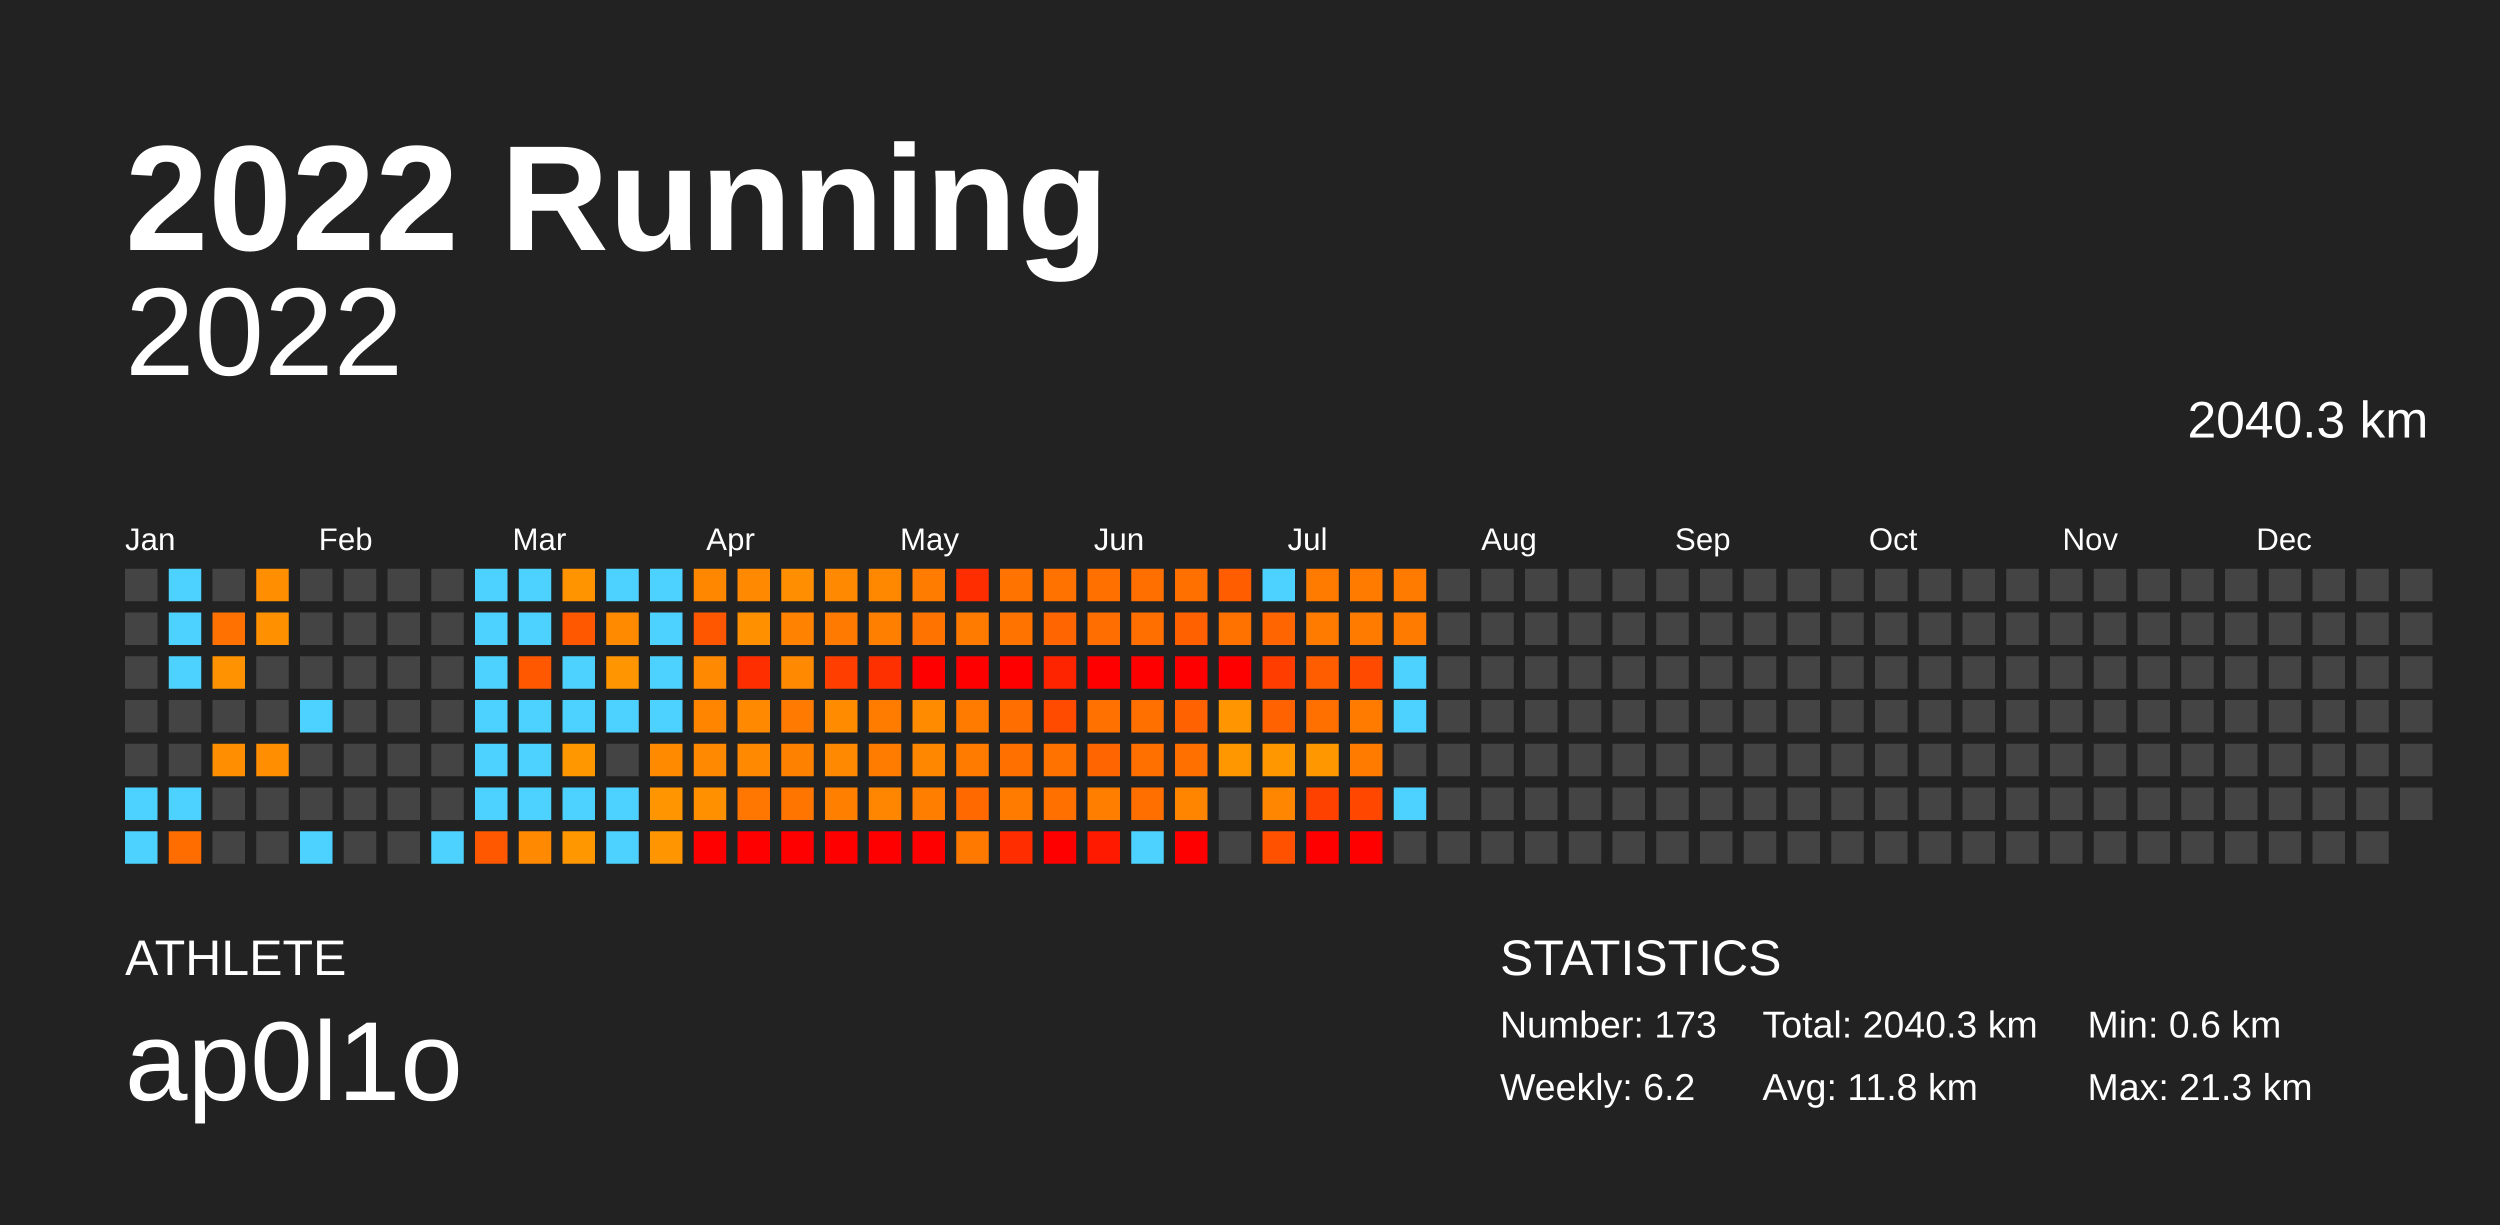
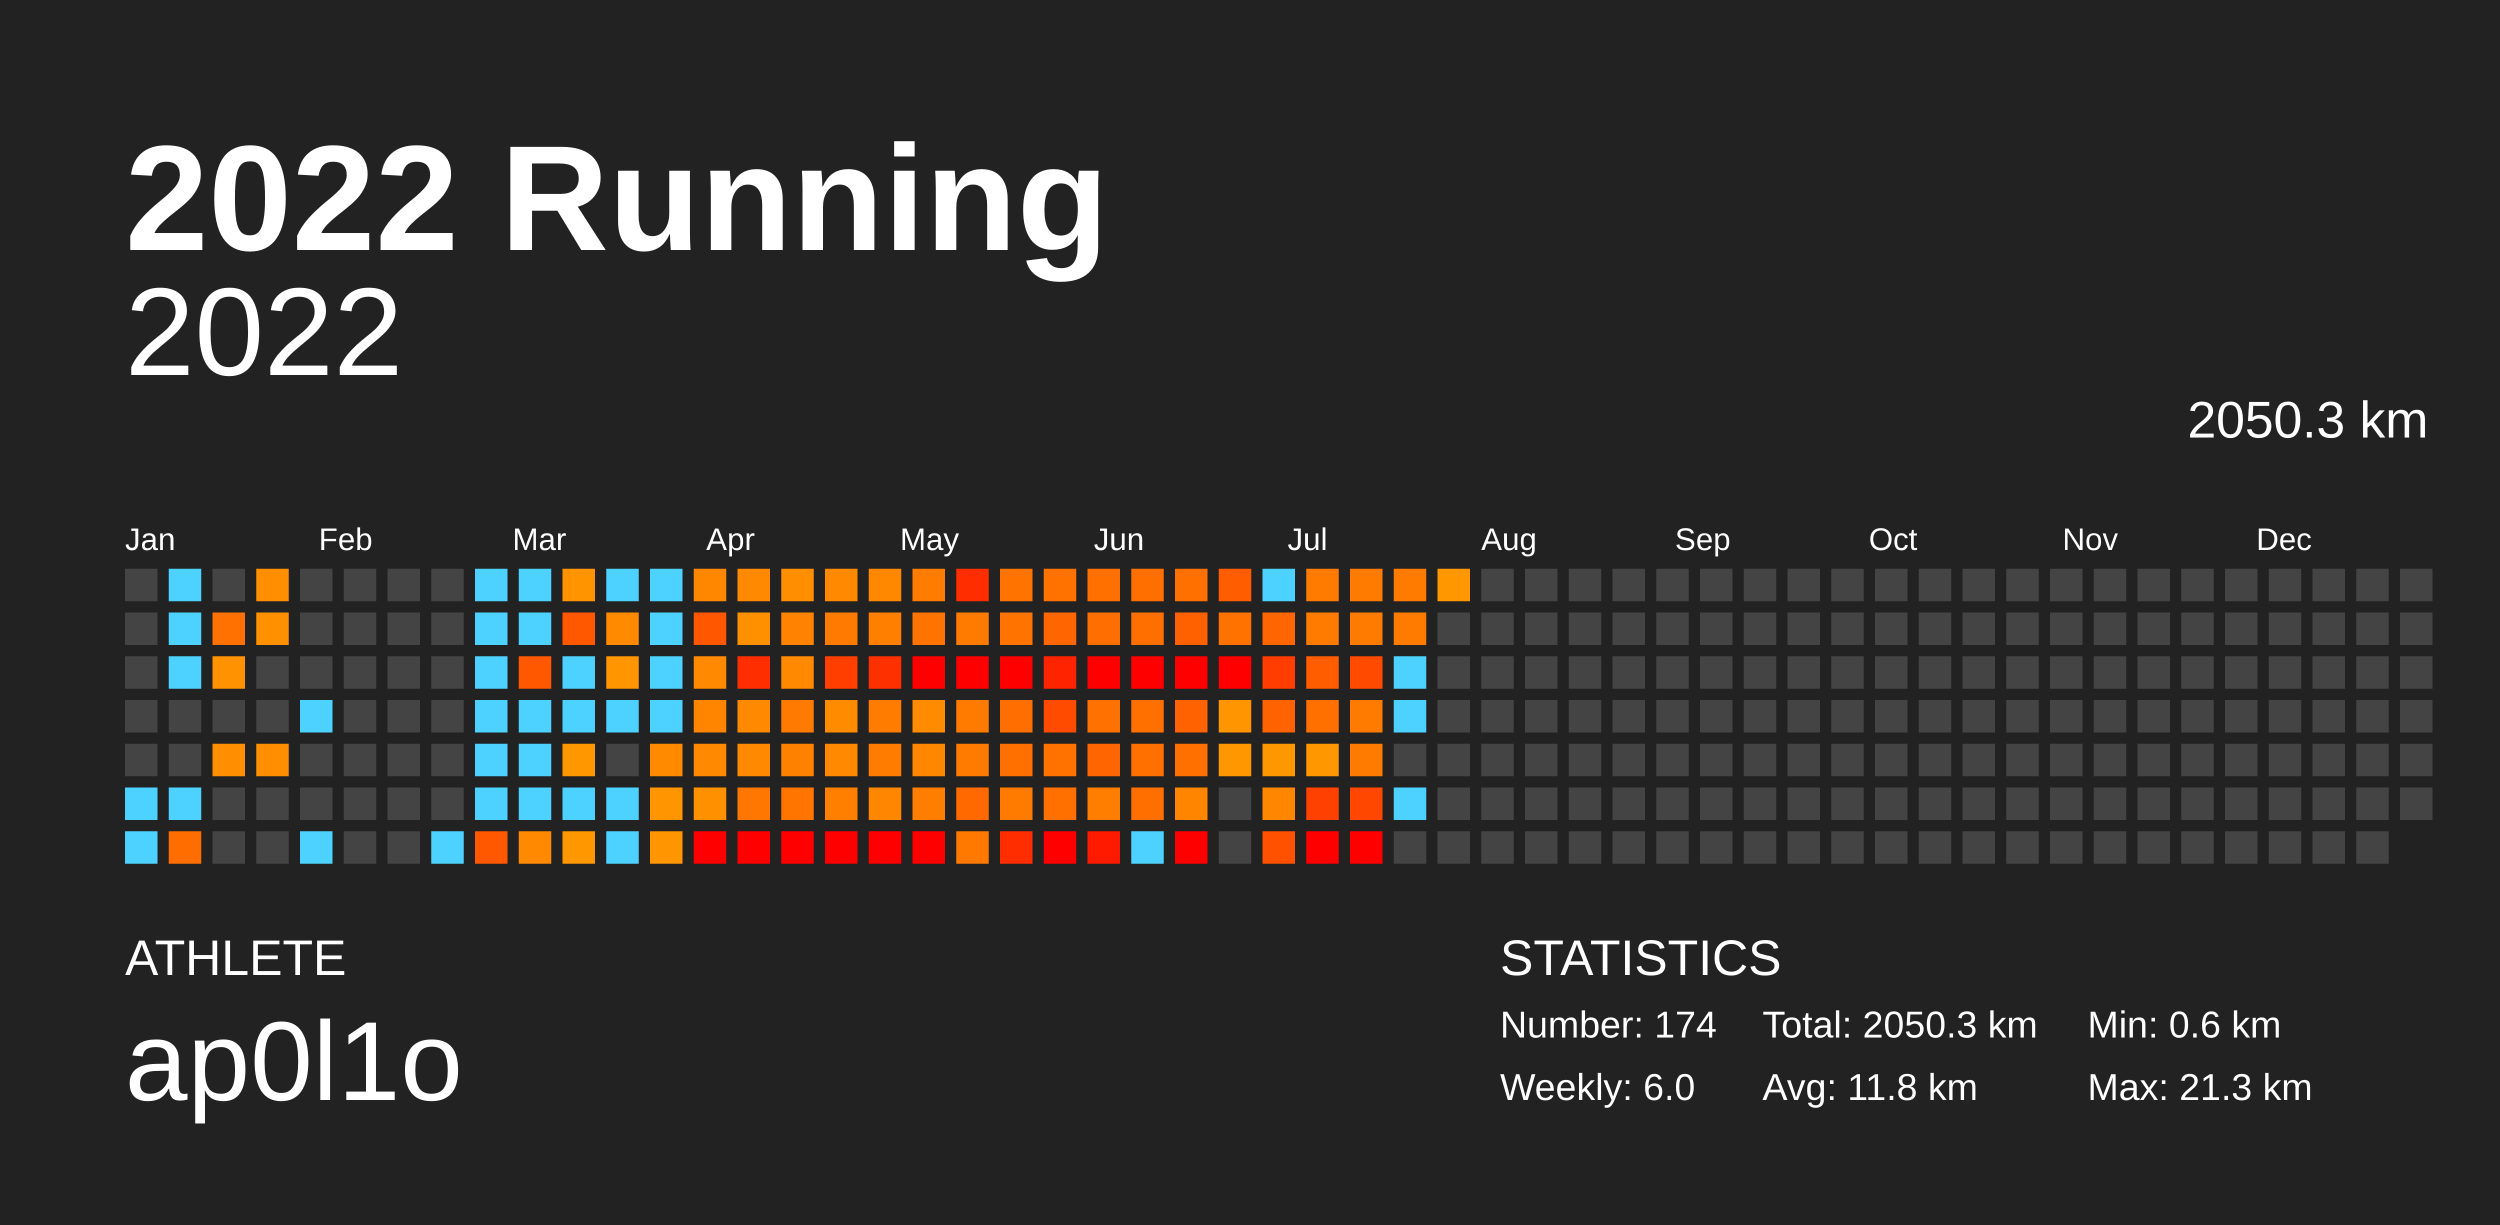
<svg xmlns="http://www.w3.org/2000/svg" baseProfile="full" height="98mm" version="1.1" viewBox="0,0,200,98" width="200mm">
  <defs />
  <rect fill="#222222" height="98" width="200" x="0" y="0" />
  <text fill="#FFFFFF" style="font-size:12px; font-family:Arial; font-weight:bold;" x="10" y="20">2022 Running</text>
  <text fill="#FFFFFF" style="font-size:4px; font-family:Arial" x="10" y="78">ATHLETE</text>
  <text fill="#FFFFFF" style="font-size:9px; font-family:Arial" x="10" y="88">ap0l1o</text>
  <text fill="#FFFFFF" style="font-size:4px; font-family:Arial" x="120" y="78">STATISTICS</text>
-   <text fill="#FFFFFF" style="font-size:3px; font-family:Arial" x="120" y="83">Number: 173</text>
-   <text fill="#FFFFFF" style="font-size:3px; font-family:Arial" x="120" y="88">Weekly: 6.2</text>
-   <text fill="#FFFFFF" style="font-size:3px; font-family:Arial" x="141" y="83">Total: 2040.3 km</text>
+   <text fill="#FFFFFF" style="font-size:3px; font-family:Arial" x="120" y="83">Number: 174</text>
+   <text fill="#FFFFFF" style="font-size:3px; font-family:Arial" x="120" y="88">Weekly: 6.0</text>
+   <text fill="#FFFFFF" style="font-size:3px; font-family:Arial" x="141" y="83">Total: 2050.3 km</text>
  <text fill="#FFFFFF" style="font-size:3px; font-family:Arial" x="141" y="88">Avg: 11.8 km</text>
  <text fill="#FFFFFF" style="font-size:3px; font-family:Arial" x="167" y="83">Min: 0.6 km</text>
  <text fill="#FFFFFF" style="font-size:3px; font-family:Arial" x="167" y="88">Max: 21.3 km</text>
  <text alignment-baseline="hanging" fill="#FFFFFF" style="font-size:10.0px; font-family:Arial;" x="10" y="30">2022</text>
-   <text alignment-baseline="hanging" fill="#FFFFFF" style="font-size:4.125px; font-family:Arial;" x="175" y="35">2040.3 km</text>
+   <text alignment-baseline="hanging" fill="#FFFFFF" style="font-size:4.125px; font-family:Arial;" x="175" y="35">2050.3 km</text>
  <text fill="#FFFFFF" style="font-size:2.5px; font-family:Arial" x="10.0" y="44">Jan</text>
  <text fill="#FFFFFF" style="font-size:2.5px; font-family:Arial" x="25.5" y="44">Feb</text>
  <text fill="#FFFFFF" style="font-size:2.5px; font-family:Arial" x="41.0" y="44">Mar</text>
  <text fill="#FFFFFF" style="font-size:2.5px; font-family:Arial" x="56.5" y="44">Apr</text>
  <text fill="#FFFFFF" style="font-size:2.5px; font-family:Arial" x="72.0" y="44">May</text>
  <text fill="#FFFFFF" style="font-size:2.5px; font-family:Arial" x="87.5" y="44">Jun</text>
  <text fill="#FFFFFF" style="font-size:2.5px; font-family:Arial" x="103.0" y="44">Jul</text>
  <text fill="#FFFFFF" style="font-size:2.5px; font-family:Arial" x="118.5" y="44">Aug</text>
  <text fill="#FFFFFF" style="font-size:2.5px; font-family:Arial" x="134.0" y="44">Sep</text>
  <text fill="#FFFFFF" style="font-size:2.5px; font-family:Arial" x="149.5" y="44">Oct</text>
  <text fill="#FFFFFF" style="font-size:2.5px; font-family:Arial" x="165.0" y="44">Nov</text>
  <text fill="#FFFFFF" style="font-size:2.5px; font-family:Arial" x="180.5" y="44">Dec</text>
  <rect fill="#444444" height="2.6" width="2.6" x="10.0" y="45.5" />
  <rect fill="#444444" height="2.6" width="2.6" x="10.0" y="49.0" />
  <rect fill="#444444" height="2.6" width="2.6" x="10.0" y="52.5" />
  <rect fill="#444444" height="2.6" width="2.6" x="10.0" y="56.0" />
  <rect fill="#444444" height="2.6" width="2.6" x="10.0" y="59.5" />
  <rect fill="#4dd2ff" height="2.6" width="2.6" x="10.0" y="63.0" />
  <rect fill="#4dd2ff" height="2.6" width="2.6" x="10.0" y="66.5" />
  <rect fill="#4dd2ff" height="2.6" width="2.6" x="13.5" y="45.5" />
  <rect fill="#4dd2ff" height="2.6" width="2.6" x="13.5" y="49.0" />
  <rect fill="#4dd2ff" height="2.6" width="2.6" x="13.5" y="52.5" />
  <rect fill="#444444" height="2.6" width="2.6" x="13.5" y="56.0" />
  <rect fill="#444444" height="2.6" width="2.6" x="13.5" y="59.5" />
  <rect fill="#4dd2ff" height="2.6" width="2.6" x="13.5" y="63.0" />
  <rect fill="#ff6d00" height="2.6" width="2.6" x="13.5" y="66.5" />
  <rect fill="#444444" height="2.6" width="2.6" x="17.0" y="45.5" />
  <rect fill="#ff7100" height="2.6" width="2.6" x="17.0" y="49.0" />
  <rect fill="#ff9200" height="2.6" width="2.6" x="17.0" y="52.5" />
  <rect fill="#444444" height="2.6" width="2.6" x="17.0" y="56.0" />
  <rect fill="#ff8e00" height="2.6" width="2.6" x="17.0" y="59.5" />
  <rect fill="#444444" height="2.6" width="2.6" x="17.0" y="63.0" />
  <rect fill="#444444" height="2.6" width="2.6" x="17.0" y="66.5" />
  <rect fill="#ff8e00" height="2.6" width="2.6" x="20.5" y="45.5" />
  <rect fill="#ff9100" height="2.6" width="2.6" x="20.5" y="49.0" />
  <rect fill="#444444" height="2.6" width="2.6" x="20.5" y="52.5" />
  <rect fill="#444444" height="2.6" width="2.6" x="20.5" y="56.0" />
  <rect fill="#ff8e00" height="2.6" width="2.6" x="20.5" y="59.5" />
  <rect fill="#444444" height="2.6" width="2.6" x="20.5" y="63.0" />
  <rect fill="#444444" height="2.6" width="2.6" x="20.5" y="66.5" />
  <rect fill="#444444" height="2.6" width="2.6" x="24.0" y="45.5" />
  <rect fill="#444444" height="2.6" width="2.6" x="24.0" y="49.0" />
  <rect fill="#444444" height="2.6" width="2.6" x="24.0" y="52.5" />
  <rect fill="#4dd2ff" height="2.6" width="2.6" x="24.0" y="56.0" />
  <rect fill="#444444" height="2.6" width="2.6" x="24.0" y="59.5" />
  <rect fill="#444444" height="2.6" width="2.6" x="24.0" y="63.0" />
  <rect fill="#4dd2ff" height="2.6" width="2.6" x="24.0" y="66.5" />
  <rect fill="#444444" height="2.6" width="2.6" x="27.5" y="45.5" />
  <rect fill="#444444" height="2.6" width="2.6" x="27.5" y="49.0" />
  <rect fill="#444444" height="2.6" width="2.6" x="27.5" y="52.5" />
  <rect fill="#444444" height="2.6" width="2.6" x="27.5" y="56.0" />
  <rect fill="#444444" height="2.6" width="2.6" x="27.5" y="59.5" />
  <rect fill="#444444" height="2.6" width="2.6" x="27.5" y="63.0" />
  <rect fill="#444444" height="2.6" width="2.6" x="27.5" y="66.5" />
  <rect fill="#444444" height="2.6" width="2.6" x="31.0" y="45.5" />
  <rect fill="#444444" height="2.6" width="2.6" x="31.0" y="49.0" />
  <rect fill="#444444" height="2.6" width="2.6" x="31.0" y="52.5" />
  <rect fill="#444444" height="2.6" width="2.6" x="31.0" y="56.0" />
  <rect fill="#444444" height="2.6" width="2.6" x="31.0" y="59.5" />
  <rect fill="#444444" height="2.6" width="2.6" x="31.0" y="63.0" />
  <rect fill="#444444" height="2.6" width="2.6" x="31.0" y="66.5" />
  <rect fill="#444444" height="2.6" width="2.6" x="34.5" y="45.5" />
  <rect fill="#444444" height="2.6" width="2.6" x="34.5" y="49.0" />
  <rect fill="#444444" height="2.6" width="2.6" x="34.5" y="52.5" />
  <rect fill="#444444" height="2.6" width="2.6" x="34.5" y="56.0" />
  <rect fill="#444444" height="2.6" width="2.6" x="34.5" y="59.5" />
  <rect fill="#444444" height="2.6" width="2.6" x="34.5" y="63.0" />
  <rect fill="#4dd2ff" height="2.6" width="2.6" x="34.5" y="66.5" />
  <rect fill="#4dd2ff" height="2.6" width="2.6" x="38.0" y="45.5" />
  <rect fill="#4dd2ff" height="2.6" width="2.6" x="38.0" y="49.0" />
  <rect fill="#4dd2ff" height="2.6" width="2.6" x="38.0" y="52.5" />
  <rect fill="#4dd2ff" height="2.6" width="2.6" x="38.0" y="56.0" />
  <rect fill="#4dd2ff" height="2.6" width="2.6" x="38.0" y="59.5" />
  <rect fill="#4dd2ff" height="2.6" width="2.6" x="38.0" y="63.0" />
  <rect fill="#ff5800" height="2.6" width="2.6" x="38.0" y="66.5" />
  <rect fill="#4dd2ff" height="2.6" width="2.6" x="41.5" y="45.5" />
  <rect fill="#4dd2ff" height="2.6" width="2.6" x="41.5" y="49.0" />
  <rect fill="#ff5800" height="2.6" width="2.6" x="41.5" y="52.5" />
  <rect fill="#4dd2ff" height="2.6" width="2.6" x="41.5" y="56.0" />
  <rect fill="#4dd2ff" height="2.6" width="2.6" x="41.5" y="59.5" />
  <rect fill="#4dd2ff" height="2.6" width="2.6" x="41.5" y="63.0" />
  <rect fill="#ff8900" height="2.6" width="2.6" x="41.5" y="66.5" />
  <rect fill="#ff9400" height="2.6" width="2.6" x="45.0" y="45.5" />
  <rect fill="#ff5800" height="2.6" width="2.6" x="45.0" y="49.0" />
  <rect fill="#4dd2ff" height="2.6" width="2.6" x="45.0" y="52.5" />
  <rect fill="#4dd2ff" height="2.6" width="2.6" x="45.0" y="56.0" />
  <rect fill="#ff9800" height="2.6" width="2.6" x="45.0" y="59.5" />
  <rect fill="#4dd2ff" height="2.6" width="2.6" x="45.0" y="63.0" />
  <rect fill="#ff9800" height="2.6" width="2.6" x="45.0" y="66.5" />
  <rect fill="#4dd2ff" height="2.6" width="2.6" x="48.5" y="45.5" />
  <rect fill="#ff8a00" height="2.6" width="2.6" x="48.5" y="49.0" />
  <rect fill="#ff9500" height="2.6" width="2.6" x="48.5" y="52.5" />
  <rect fill="#4dd2ff" height="2.6" width="2.6" x="48.5" y="56.0" />
  <rect fill="#444444" height="2.6" width="2.6" x="48.5" y="59.5" />
  <rect fill="#4dd2ff" height="2.6" width="2.6" x="48.5" y="63.0" />
  <rect fill="#4dd2ff" height="2.6" width="2.6" x="48.5" y="66.5" />
  <rect fill="#4dd2ff" height="2.6" width="2.6" x="52.0" y="45.5" />
  <rect fill="#4dd2ff" height="2.6" width="2.6" x="52.0" y="49.0" />
  <rect fill="#4dd2ff" height="2.6" width="2.6" x="52.0" y="52.5" />
  <rect fill="#4dd2ff" height="2.6" width="2.6" x="52.0" y="56.0" />
  <rect fill="#ff8a00" height="2.6" width="2.6" x="52.0" y="59.5" />
  <rect fill="#ff9500" height="2.6" width="2.6" x="52.0" y="63.0" />
  <rect fill="#ff9500" height="2.6" width="2.6" x="52.0" y="66.5" />
  <rect fill="#ff8700" height="2.6" width="2.6" x="55.5" y="45.5" />
  <rect fill="#ff5700" height="2.6" width="2.6" x="55.5" y="49.0" />
  <rect fill="#ff8900" height="2.6" width="2.6" x="55.5" y="52.5" />
  <rect fill="#ff8400" height="2.6" width="2.6" x="55.5" y="56.0" />
  <rect fill="#ff8900" height="2.6" width="2.6" x="55.5" y="59.5" />
  <rect fill="#ff9100" height="2.6" width="2.6" x="55.5" y="63.0" />
  <rect fill="red" height="2.6" width="2.6" x="55.5" y="66.5" />
  <rect fill="#ff8900" height="2.6" width="2.6" x="59.0" y="45.5" />
  <rect fill="#ff9100" height="2.6" width="2.6" x="59.0" y="49.0" />
  <rect fill="#ff2e00" height="2.6" width="2.6" x="59.0" y="52.5" />
  <rect fill="#ff8900" height="2.6" width="2.6" x="59.0" y="56.0" />
  <rect fill="#ff8900" height="2.6" width="2.6" x="59.0" y="59.5" />
  <rect fill="#ff7600" height="2.6" width="2.6" x="59.0" y="63.0" />
  <rect fill="red" height="2.6" width="2.6" x="59.0" y="66.5" />
  <rect fill="#ff8f00" height="2.6" width="2.6" x="62.5" y="45.5" />
  <rect fill="#ff8200" height="2.6" width="2.6" x="62.5" y="49.0" />
  <rect fill="#ff8900" height="2.6" width="2.6" x="62.5" y="52.5" />
  <rect fill="#ff7a00" height="2.6" width="2.6" x="62.5" y="56.0" />
  <rect fill="#ff8100" height="2.6" width="2.6" x="62.5" y="59.5" />
  <rect fill="#ff7500" height="2.6" width="2.6" x="62.5" y="63.0" />
  <rect fill="red" height="2.6" width="2.6" x="62.5" y="66.5" />
  <rect fill="#ff8900" height="2.6" width="2.6" x="66.0" y="45.5" />
  <rect fill="#ff7a00" height="2.6" width="2.6" x="66.0" y="49.0" />
  <rect fill="#ff3e00" height="2.6" width="2.6" x="66.0" y="52.5" />
  <rect fill="#ff8b00" height="2.6" width="2.6" x="66.0" y="56.0" />
  <rect fill="#ff8900" height="2.6" width="2.6" x="66.0" y="59.5" />
  <rect fill="#ff7f00" height="2.6" width="2.6" x="66.0" y="63.0" />
  <rect fill="red" height="2.6" width="2.6" x="66.0" y="66.5" />
  <rect fill="#ff8800" height="2.6" width="2.6" x="69.5" y="45.5" />
  <rect fill="#ff8000" height="2.6" width="2.6" x="69.5" y="49.0" />
  <rect fill="#ff3000" height="2.6" width="2.6" x="69.5" y="52.5" />
  <rect fill="#ff7c00" height="2.6" width="2.6" x="69.5" y="56.0" />
  <rect fill="#ff7c00" height="2.6" width="2.6" x="69.5" y="59.5" />
  <rect fill="#ff8600" height="2.6" width="2.6" x="69.5" y="63.0" />
  <rect fill="red" height="2.6" width="2.6" x="69.5" y="66.5" />
  <rect fill="#ff7c00" height="2.6" width="2.6" x="73.0" y="45.5" />
  <rect fill="#ff7300" height="2.6" width="2.6" x="73.0" y="49.0" />
  <rect fill="red" height="2.6" width="2.6" x="73.0" y="52.5" />
  <rect fill="#ff8b00" height="2.6" width="2.6" x="73.0" y="56.0" />
  <rect fill="#ff8700" height="2.6" width="2.6" x="73.0" y="59.5" />
  <rect fill="#ff7e00" height="2.6" width="2.6" x="73.0" y="63.0" />
  <rect fill="red" height="2.6" width="2.6" x="73.0" y="66.5" />
  <rect fill="#ff2d00" height="2.6" width="2.6" x="76.5" y="45.5" />
  <rect fill="#ff7b00" height="2.6" width="2.6" x="76.5" y="49.0" />
  <rect fill="red" height="2.6" width="2.6" x="76.5" y="52.5" />
  <rect fill="#ff7b00" height="2.6" width="2.6" x="76.5" y="56.0" />
  <rect fill="#ff7b00" height="2.6" width="2.6" x="76.5" y="59.5" />
  <rect fill="#ff6900" height="2.6" width="2.6" x="76.5" y="63.0" />
  <rect fill="#ff7900" height="2.6" width="2.6" x="76.5" y="66.5" />
  <rect fill="#ff7400" height="2.6" width="2.6" x="80.0" y="45.5" />
  <rect fill="#ff7400" height="2.6" width="2.6" x="80.0" y="49.0" />
  <rect fill="red" height="2.6" width="2.6" x="80.0" y="52.5" />
  <rect fill="#ff6e00" height="2.6" width="2.6" x="80.0" y="56.0" />
  <rect fill="#ff7000" height="2.6" width="2.6" x="80.0" y="59.5" />
  <rect fill="#ff7b00" height="2.6" width="2.6" x="80.0" y="63.0" />
  <rect fill="#ff2d00" height="2.6" width="2.6" x="80.0" y="66.5" />
  <rect fill="#ff7200" height="2.6" width="2.6" x="83.5" y="45.5" />
  <rect fill="#ff6500" height="2.6" width="2.6" x="83.5" y="49.0" />
  <rect fill="#ff2400" height="2.6" width="2.6" x="83.5" y="52.5" />
  <rect fill="#ff4b00" height="2.6" width="2.6" x="83.5" y="56.0" />
  <rect fill="#ff7200" height="2.6" width="2.6" x="83.5" y="59.5" />
  <rect fill="#ff7000" height="2.6" width="2.6" x="83.5" y="63.0" />
  <rect fill="red" height="2.6" width="2.6" x="83.5" y="66.5" />
  <rect fill="#ff7000" height="2.6" width="2.6" x="87.0" y="45.5" />
  <rect fill="#ff6e00" height="2.6" width="2.6" x="87.0" y="49.0" />
  <rect fill="red" height="2.6" width="2.6" x="87.0" y="52.5" />
  <rect fill="#ff7100" height="2.6" width="2.6" x="87.0" y="56.0" />
  <rect fill="#ff6500" height="2.6" width="2.6" x="87.0" y="59.5" />
  <rect fill="#ff7e00" height="2.6" width="2.6" x="87.0" y="63.0" />
  <rect fill="#ff1a00" height="2.6" width="2.6" x="87.0" y="66.5" />
  <rect fill="#ff6f00" height="2.6" width="2.6" x="90.5" y="45.5" />
  <rect fill="#ff6f00" height="2.6" width="2.6" x="90.5" y="49.0" />
  <rect fill="red" height="2.6" width="2.6" x="90.5" y="52.5" />
  <rect fill="#ff7000" height="2.6" width="2.6" x="90.5" y="56.0" />
  <rect fill="#ff7000" height="2.6" width="2.6" x="90.5" y="59.5" />
  <rect fill="#ff6f00" height="2.6" width="2.6" x="90.5" y="63.0" />
  <rect fill="#4dd2ff" height="2.6" width="2.6" x="90.5" y="66.5" />
  <rect fill="#ff7000" height="2.6" width="2.6" x="94.0" y="45.5" />
  <rect fill="#ff6100" height="2.6" width="2.6" x="94.0" y="49.0" />
  <rect fill="red" height="2.6" width="2.6" x="94.0" y="52.5" />
  <rect fill="#ff6200" height="2.6" width="2.6" x="94.0" y="56.0" />
  <rect fill="#ff7000" height="2.6" width="2.6" x="94.0" y="59.5" />
  <rect fill="#ff8400" height="2.6" width="2.6" x="94.0" y="63.0" />
  <rect fill="red" height="2.6" width="2.6" x="94.0" y="66.5" />
  <rect fill="#ff5d00" height="2.6" width="2.6" x="97.5" y="45.5" />
  <rect fill="#ff7200" height="2.6" width="2.6" x="97.5" y="49.0" />
  <rect fill="red" height="2.6" width="2.6" x="97.5" y="52.5" />
  <rect fill="#ff9500" height="2.6" width="2.6" x="97.5" y="56.0" />
  <rect fill="#ff9700" height="2.6" width="2.6" x="97.5" y="59.5" />
  <rect fill="#444444" height="2.6" width="2.6" x="97.5" y="63.0" />
  <rect fill="#444444" height="2.6" width="2.6" x="97.5" y="66.5" />
  <rect fill="#4dd2ff" height="2.6" width="2.6" x="101.0" y="45.5" />
  <rect fill="#ff6500" height="2.6" width="2.6" x="101.0" y="49.0" />
  <rect fill="#ff3d00" height="2.6" width="2.6" x="101.0" y="52.5" />
  <rect fill="#ff6200" height="2.6" width="2.6" x="101.0" y="56.0" />
  <rect fill="#ff9800" height="2.6" width="2.6" x="101.0" y="59.5" />
  <rect fill="#ff8600" height="2.6" width="2.6" x="101.0" y="63.0" />
  <rect fill="#ff5100" height="2.6" width="2.6" x="101.0" y="66.5" />
  <rect fill="#ff7b00" height="2.6" width="2.6" x="104.5" y="45.5" />
  <rect fill="#ff7b00" height="2.6" width="2.6" x="104.5" y="49.0" />
  <rect fill="#ff5d00" height="2.6" width="2.6" x="104.5" y="52.5" />
  <rect fill="#ff7000" height="2.6" width="2.6" x="104.5" y="56.0" />
  <rect fill="#ff9800" height="2.6" width="2.6" x="104.5" y="59.5" />
  <rect fill="#ff4100" height="2.6" width="2.6" x="104.5" y="63.0" />
  <rect fill="red" height="2.6" width="2.6" x="104.5" y="66.5" />
  <rect fill="#ff7b00" height="2.6" width="2.6" x="108.0" y="45.5" />
  <rect fill="#ff7b00" height="2.6" width="2.6" x="108.0" y="49.0" />
  <rect fill="#ff4a00" height="2.6" width="2.6" x="108.0" y="52.5" />
  <rect fill="#ff7b00" height="2.6" width="2.6" x="108.0" y="56.0" />
  <rect fill="#ff7b00" height="2.6" width="2.6" x="108.0" y="59.5" />
  <rect fill="#ff4700" height="2.6" width="2.6" x="108.0" y="63.0" />
  <rect fill="red" height="2.6" width="2.6" x="108.0" y="66.5" />
  <rect fill="#ff7b00" height="2.6" width="2.6" x="111.5" y="45.5" />
  <rect fill="#ff7b00" height="2.6" width="2.6" x="111.5" y="49.0" />
  <rect fill="#4dd2ff" height="2.6" width="2.6" x="111.5" y="52.5" />
  <rect fill="#4dd2ff" height="2.6" width="2.6" x="111.5" y="56.0" />
  <rect fill="#444444" height="2.6" width="2.6" x="111.5" y="59.5" />
  <rect fill="#4dd2ff" height="2.6" width="2.6" x="111.5" y="63.0" />
  <rect fill="#444444" height="2.6" width="2.6" x="111.5" y="66.5" />
-   <rect fill="#444444" height="2.6" width="2.6" x="115.0" y="45.5" />
+   <rect fill="#ff9800" height="2.6" width="2.6" x="115.0" y="45.5" />
  <rect fill="#444444" height="2.6" width="2.6" x="115.0" y="49.0" />
  <rect fill="#444444" height="2.6" width="2.6" x="115.0" y="52.5" />
  <rect fill="#444444" height="2.6" width="2.6" x="115.0" y="56.0" />
  <rect fill="#444444" height="2.6" width="2.6" x="115.0" y="59.5" />
  <rect fill="#444444" height="2.6" width="2.6" x="115.0" y="63.0" />
  <rect fill="#444444" height="2.6" width="2.6" x="115.0" y="66.5" />
  <rect fill="#444444" height="2.6" width="2.6" x="118.5" y="45.5" />
  <rect fill="#444444" height="2.6" width="2.6" x="118.5" y="49.0" />
  <rect fill="#444444" height="2.6" width="2.6" x="118.5" y="52.5" />
  <rect fill="#444444" height="2.6" width="2.6" x="118.5" y="56.0" />
  <rect fill="#444444" height="2.6" width="2.6" x="118.5" y="59.5" />
  <rect fill="#444444" height="2.6" width="2.6" x="118.5" y="63.0" />
  <rect fill="#444444" height="2.6" width="2.6" x="118.5" y="66.5" />
  <rect fill="#444444" height="2.6" width="2.6" x="122.0" y="45.5" />
  <rect fill="#444444" height="2.6" width="2.6" x="122.0" y="49.0" />
  <rect fill="#444444" height="2.6" width="2.6" x="122.0" y="52.5" />
  <rect fill="#444444" height="2.6" width="2.6" x="122.0" y="56.0" />
  <rect fill="#444444" height="2.6" width="2.6" x="122.0" y="59.5" />
  <rect fill="#444444" height="2.6" width="2.6" x="122.0" y="63.0" />
  <rect fill="#444444" height="2.6" width="2.6" x="122.0" y="66.5" />
  <rect fill="#444444" height="2.6" width="2.6" x="125.5" y="45.5" />
  <rect fill="#444444" height="2.6" width="2.6" x="125.5" y="49.0" />
  <rect fill="#444444" height="2.6" width="2.6" x="125.5" y="52.5" />
  <rect fill="#444444" height="2.6" width="2.6" x="125.5" y="56.0" />
  <rect fill="#444444" height="2.6" width="2.6" x="125.5" y="59.5" />
  <rect fill="#444444" height="2.6" width="2.6" x="125.5" y="63.0" />
  <rect fill="#444444" height="2.6" width="2.6" x="125.5" y="66.5" />
  <rect fill="#444444" height="2.6" width="2.6" x="129.0" y="45.5" />
  <rect fill="#444444" height="2.6" width="2.6" x="129.0" y="49.0" />
  <rect fill="#444444" height="2.6" width="2.6" x="129.0" y="52.5" />
  <rect fill="#444444" height="2.6" width="2.6" x="129.0" y="56.0" />
  <rect fill="#444444" height="2.6" width="2.6" x="129.0" y="59.5" />
  <rect fill="#444444" height="2.6" width="2.6" x="129.0" y="63.0" />
  <rect fill="#444444" height="2.6" width="2.6" x="129.0" y="66.5" />
  <rect fill="#444444" height="2.6" width="2.6" x="132.5" y="45.5" />
  <rect fill="#444444" height="2.6" width="2.6" x="132.5" y="49.0" />
  <rect fill="#444444" height="2.6" width="2.6" x="132.5" y="52.5" />
  <rect fill="#444444" height="2.6" width="2.6" x="132.5" y="56.0" />
  <rect fill="#444444" height="2.6" width="2.6" x="132.5" y="59.5" />
  <rect fill="#444444" height="2.6" width="2.6" x="132.5" y="63.0" />
  <rect fill="#444444" height="2.6" width="2.6" x="132.5" y="66.5" />
  <rect fill="#444444" height="2.6" width="2.6" x="136.0" y="45.5" />
  <rect fill="#444444" height="2.6" width="2.6" x="136.0" y="49.0" />
  <rect fill="#444444" height="2.6" width="2.6" x="136.0" y="52.5" />
  <rect fill="#444444" height="2.6" width="2.6" x="136.0" y="56.0" />
  <rect fill="#444444" height="2.6" width="2.6" x="136.0" y="59.5" />
  <rect fill="#444444" height="2.6" width="2.6" x="136.0" y="63.0" />
  <rect fill="#444444" height="2.6" width="2.6" x="136.0" y="66.5" />
  <rect fill="#444444" height="2.6" width="2.6" x="139.5" y="45.5" />
  <rect fill="#444444" height="2.6" width="2.6" x="139.5" y="49.0" />
  <rect fill="#444444" height="2.6" width="2.6" x="139.5" y="52.5" />
  <rect fill="#444444" height="2.6" width="2.6" x="139.5" y="56.0" />
  <rect fill="#444444" height="2.6" width="2.6" x="139.5" y="59.5" />
  <rect fill="#444444" height="2.6" width="2.6" x="139.5" y="63.0" />
  <rect fill="#444444" height="2.6" width="2.6" x="139.5" y="66.5" />
  <rect fill="#444444" height="2.6" width="2.6" x="143.0" y="45.5" />
  <rect fill="#444444" height="2.6" width="2.6" x="143.0" y="49.0" />
  <rect fill="#444444" height="2.6" width="2.6" x="143.0" y="52.5" />
  <rect fill="#444444" height="2.6" width="2.6" x="143.0" y="56.0" />
  <rect fill="#444444" height="2.6" width="2.6" x="143.0" y="59.5" />
  <rect fill="#444444" height="2.6" width="2.6" x="143.0" y="63.0" />
  <rect fill="#444444" height="2.6" width="2.6" x="143.0" y="66.5" />
  <rect fill="#444444" height="2.6" width="2.6" x="146.5" y="45.5" />
  <rect fill="#444444" height="2.6" width="2.6" x="146.5" y="49.0" />
  <rect fill="#444444" height="2.6" width="2.6" x="146.5" y="52.5" />
  <rect fill="#444444" height="2.6" width="2.6" x="146.5" y="56.0" />
  <rect fill="#444444" height="2.6" width="2.6" x="146.5" y="59.5" />
  <rect fill="#444444" height="2.6" width="2.6" x="146.5" y="63.0" />
  <rect fill="#444444" height="2.6" width="2.6" x="146.5" y="66.5" />
  <rect fill="#444444" height="2.6" width="2.6" x="150.0" y="45.5" />
  <rect fill="#444444" height="2.6" width="2.6" x="150.0" y="49.0" />
  <rect fill="#444444" height="2.6" width="2.6" x="150.0" y="52.5" />
  <rect fill="#444444" height="2.6" width="2.6" x="150.0" y="56.0" />
  <rect fill="#444444" height="2.6" width="2.6" x="150.0" y="59.5" />
  <rect fill="#444444" height="2.6" width="2.6" x="150.0" y="63.0" />
  <rect fill="#444444" height="2.6" width="2.6" x="150.0" y="66.5" />
  <rect fill="#444444" height="2.6" width="2.6" x="153.5" y="45.5" />
  <rect fill="#444444" height="2.6" width="2.6" x="153.5" y="49.0" />
  <rect fill="#444444" height="2.6" width="2.6" x="153.5" y="52.5" />
  <rect fill="#444444" height="2.6" width="2.6" x="153.5" y="56.0" />
  <rect fill="#444444" height="2.6" width="2.6" x="153.5" y="59.5" />
  <rect fill="#444444" height="2.6" width="2.6" x="153.5" y="63.0" />
  <rect fill="#444444" height="2.6" width="2.6" x="153.5" y="66.5" />
  <rect fill="#444444" height="2.6" width="2.6" x="157.0" y="45.5" />
  <rect fill="#444444" height="2.6" width="2.6" x="157.0" y="49.0" />
  <rect fill="#444444" height="2.6" width="2.6" x="157.0" y="52.5" />
  <rect fill="#444444" height="2.6" width="2.6" x="157.0" y="56.0" />
  <rect fill="#444444" height="2.6" width="2.6" x="157.0" y="59.5" />
  <rect fill="#444444" height="2.6" width="2.6" x="157.0" y="63.0" />
  <rect fill="#444444" height="2.6" width="2.6" x="157.0" y="66.5" />
  <rect fill="#444444" height="2.6" width="2.6" x="160.5" y="45.5" />
  <rect fill="#444444" height="2.6" width="2.6" x="160.5" y="49.0" />
  <rect fill="#444444" height="2.6" width="2.6" x="160.5" y="52.5" />
  <rect fill="#444444" height="2.6" width="2.6" x="160.5" y="56.0" />
  <rect fill="#444444" height="2.6" width="2.6" x="160.5" y="59.5" />
  <rect fill="#444444" height="2.6" width="2.6" x="160.5" y="63.0" />
  <rect fill="#444444" height="2.6" width="2.6" x="160.5" y="66.5" />
  <rect fill="#444444" height="2.6" width="2.6" x="164.0" y="45.5" />
  <rect fill="#444444" height="2.6" width="2.6" x="164.0" y="49.0" />
  <rect fill="#444444" height="2.6" width="2.6" x="164.0" y="52.5" />
  <rect fill="#444444" height="2.6" width="2.6" x="164.0" y="56.0" />
  <rect fill="#444444" height="2.6" width="2.6" x="164.0" y="59.5" />
  <rect fill="#444444" height="2.6" width="2.6" x="164.0" y="63.0" />
  <rect fill="#444444" height="2.6" width="2.6" x="164.0" y="66.5" />
  <rect fill="#444444" height="2.6" width="2.6" x="167.5" y="45.5" />
  <rect fill="#444444" height="2.6" width="2.6" x="167.5" y="49.0" />
  <rect fill="#444444" height="2.6" width="2.6" x="167.5" y="52.5" />
  <rect fill="#444444" height="2.6" width="2.6" x="167.5" y="56.0" />
  <rect fill="#444444" height="2.6" width="2.6" x="167.5" y="59.5" />
  <rect fill="#444444" height="2.6" width="2.6" x="167.5" y="63.0" />
  <rect fill="#444444" height="2.6" width="2.6" x="167.5" y="66.5" />
  <rect fill="#444444" height="2.6" width="2.6" x="171.0" y="45.5" />
  <rect fill="#444444" height="2.6" width="2.6" x="171.0" y="49.0" />
  <rect fill="#444444" height="2.6" width="2.6" x="171.0" y="52.5" />
  <rect fill="#444444" height="2.6" width="2.6" x="171.0" y="56.0" />
  <rect fill="#444444" height="2.6" width="2.6" x="171.0" y="59.5" />
  <rect fill="#444444" height="2.6" width="2.6" x="171.0" y="63.0" />
  <rect fill="#444444" height="2.6" width="2.6" x="171.0" y="66.5" />
  <rect fill="#444444" height="2.6" width="2.6" x="174.5" y="45.5" />
  <rect fill="#444444" height="2.6" width="2.6" x="174.5" y="49.0" />
  <rect fill="#444444" height="2.6" width="2.6" x="174.5" y="52.5" />
  <rect fill="#444444" height="2.6" width="2.6" x="174.5" y="56.0" />
  <rect fill="#444444" height="2.6" width="2.6" x="174.5" y="59.5" />
  <rect fill="#444444" height="2.6" width="2.6" x="174.5" y="63.0" />
  <rect fill="#444444" height="2.6" width="2.6" x="174.5" y="66.5" />
  <rect fill="#444444" height="2.6" width="2.6" x="178.0" y="45.5" />
  <rect fill="#444444" height="2.6" width="2.6" x="178.0" y="49.0" />
  <rect fill="#444444" height="2.6" width="2.6" x="178.0" y="52.5" />
  <rect fill="#444444" height="2.6" width="2.6" x="178.0" y="56.0" />
  <rect fill="#444444" height="2.6" width="2.6" x="178.0" y="59.5" />
  <rect fill="#444444" height="2.6" width="2.6" x="178.0" y="63.0" />
  <rect fill="#444444" height="2.6" width="2.6" x="178.0" y="66.5" />
  <rect fill="#444444" height="2.6" width="2.6" x="181.5" y="45.5" />
  <rect fill="#444444" height="2.6" width="2.6" x="181.5" y="49.0" />
  <rect fill="#444444" height="2.6" width="2.6" x="181.5" y="52.5" />
  <rect fill="#444444" height="2.6" width="2.6" x="181.5" y="56.0" />
  <rect fill="#444444" height="2.6" width="2.6" x="181.5" y="59.5" />
  <rect fill="#444444" height="2.6" width="2.6" x="181.5" y="63.0" />
  <rect fill="#444444" height="2.6" width="2.6" x="181.5" y="66.5" />
  <rect fill="#444444" height="2.6" width="2.6" x="185.0" y="45.5" />
  <rect fill="#444444" height="2.6" width="2.6" x="185.0" y="49.0" />
  <rect fill="#444444" height="2.6" width="2.6" x="185.0" y="52.5" />
  <rect fill="#444444" height="2.6" width="2.6" x="185.0" y="56.0" />
  <rect fill="#444444" height="2.6" width="2.6" x="185.0" y="59.5" />
  <rect fill="#444444" height="2.6" width="2.6" x="185.0" y="63.0" />
  <rect fill="#444444" height="2.6" width="2.6" x="185.0" y="66.5" />
  <rect fill="#444444" height="2.6" width="2.6" x="188.5" y="45.5" />
  <rect fill="#444444" height="2.6" width="2.6" x="188.5" y="49.0" />
  <rect fill="#444444" height="2.6" width="2.6" x="188.5" y="52.5" />
  <rect fill="#444444" height="2.6" width="2.6" x="188.5" y="56.0" />
  <rect fill="#444444" height="2.6" width="2.6" x="188.5" y="59.5" />
  <rect fill="#444444" height="2.6" width="2.6" x="188.5" y="63.0" />
  <rect fill="#444444" height="2.6" width="2.6" x="188.5" y="66.5" />
  <rect fill="#444444" height="2.6" width="2.6" x="192.0" y="45.5" />
  <rect fill="#444444" height="2.6" width="2.6" x="192.0" y="49.0" />
  <rect fill="#444444" height="2.6" width="2.6" x="192.0" y="52.5" />
  <rect fill="#444444" height="2.6" width="2.6" x="192.0" y="56.0" />
  <rect fill="#444444" height="2.6" width="2.6" x="192.0" y="59.5" />
  <rect fill="#444444" height="2.6" width="2.6" x="192.0" y="63.0" />
</svg>
